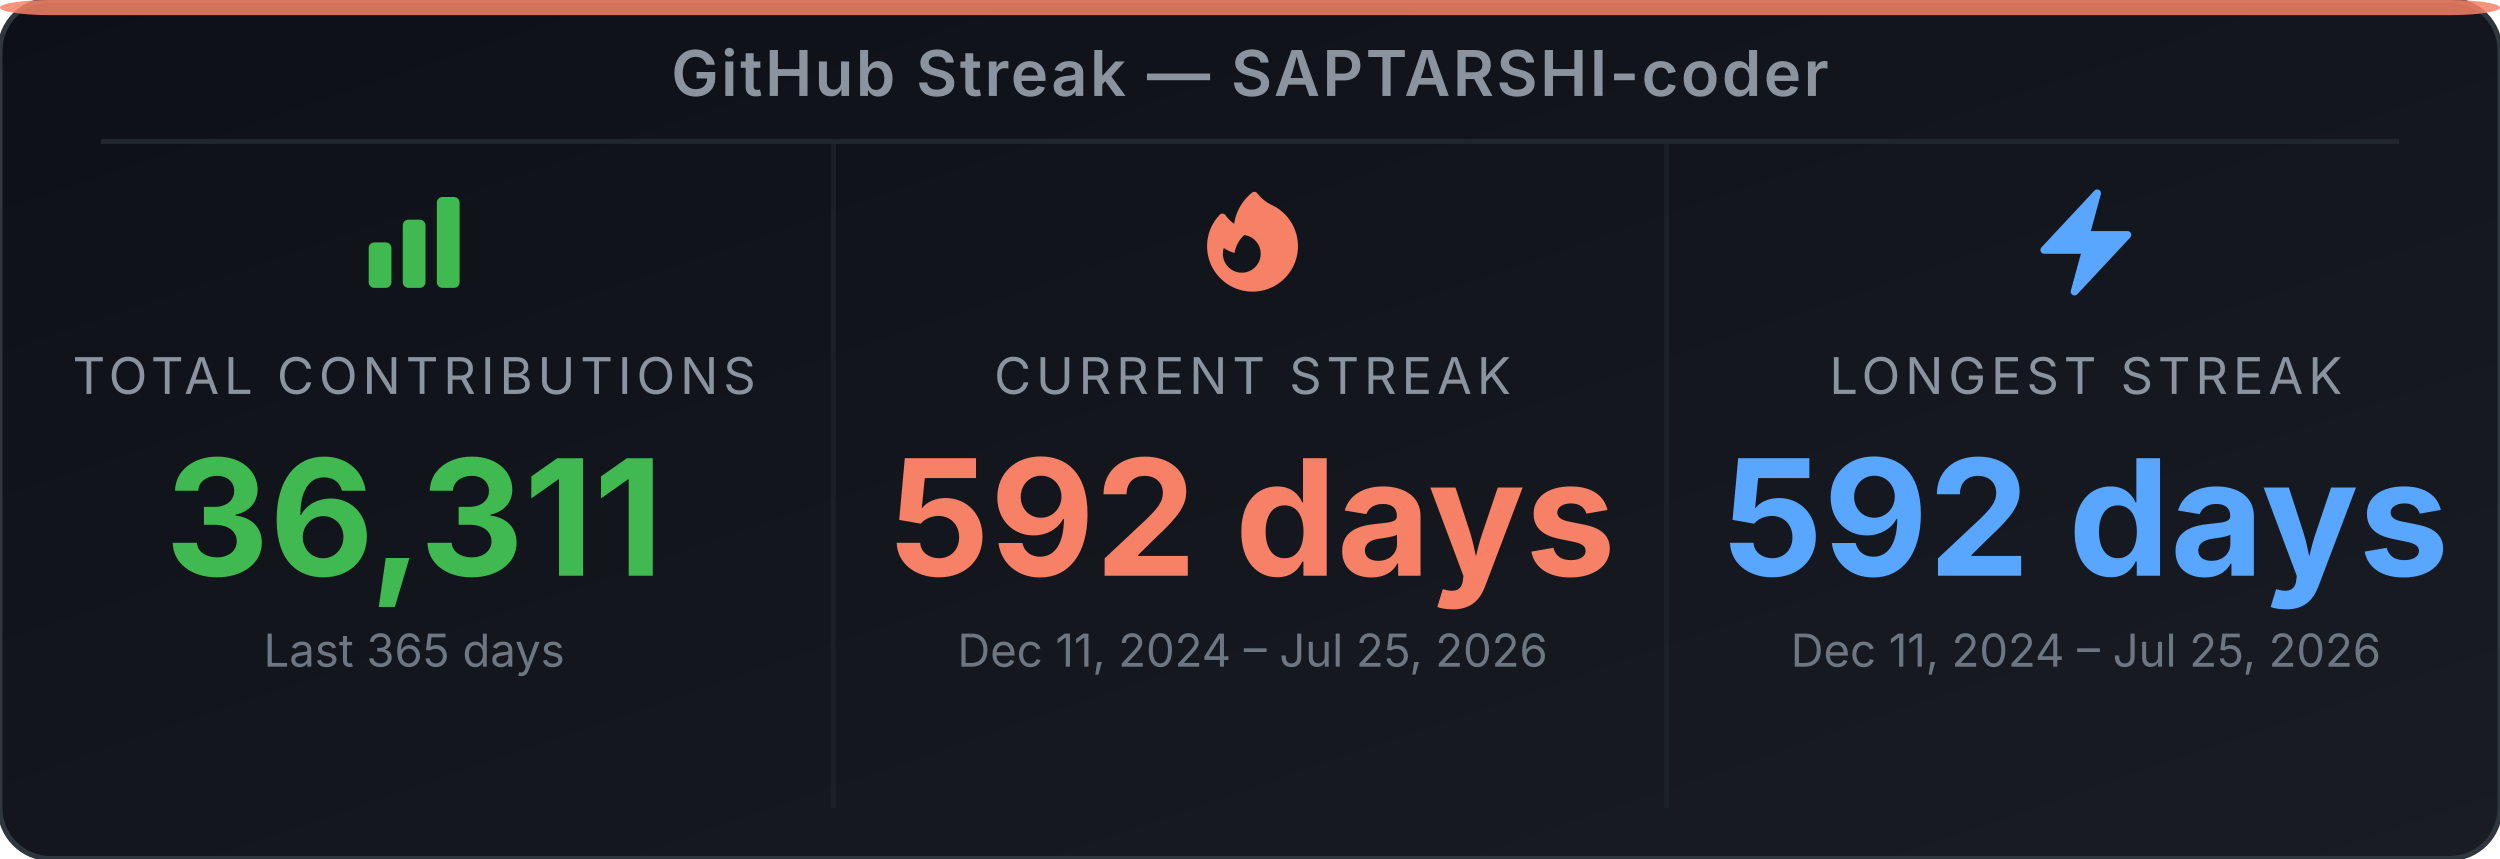
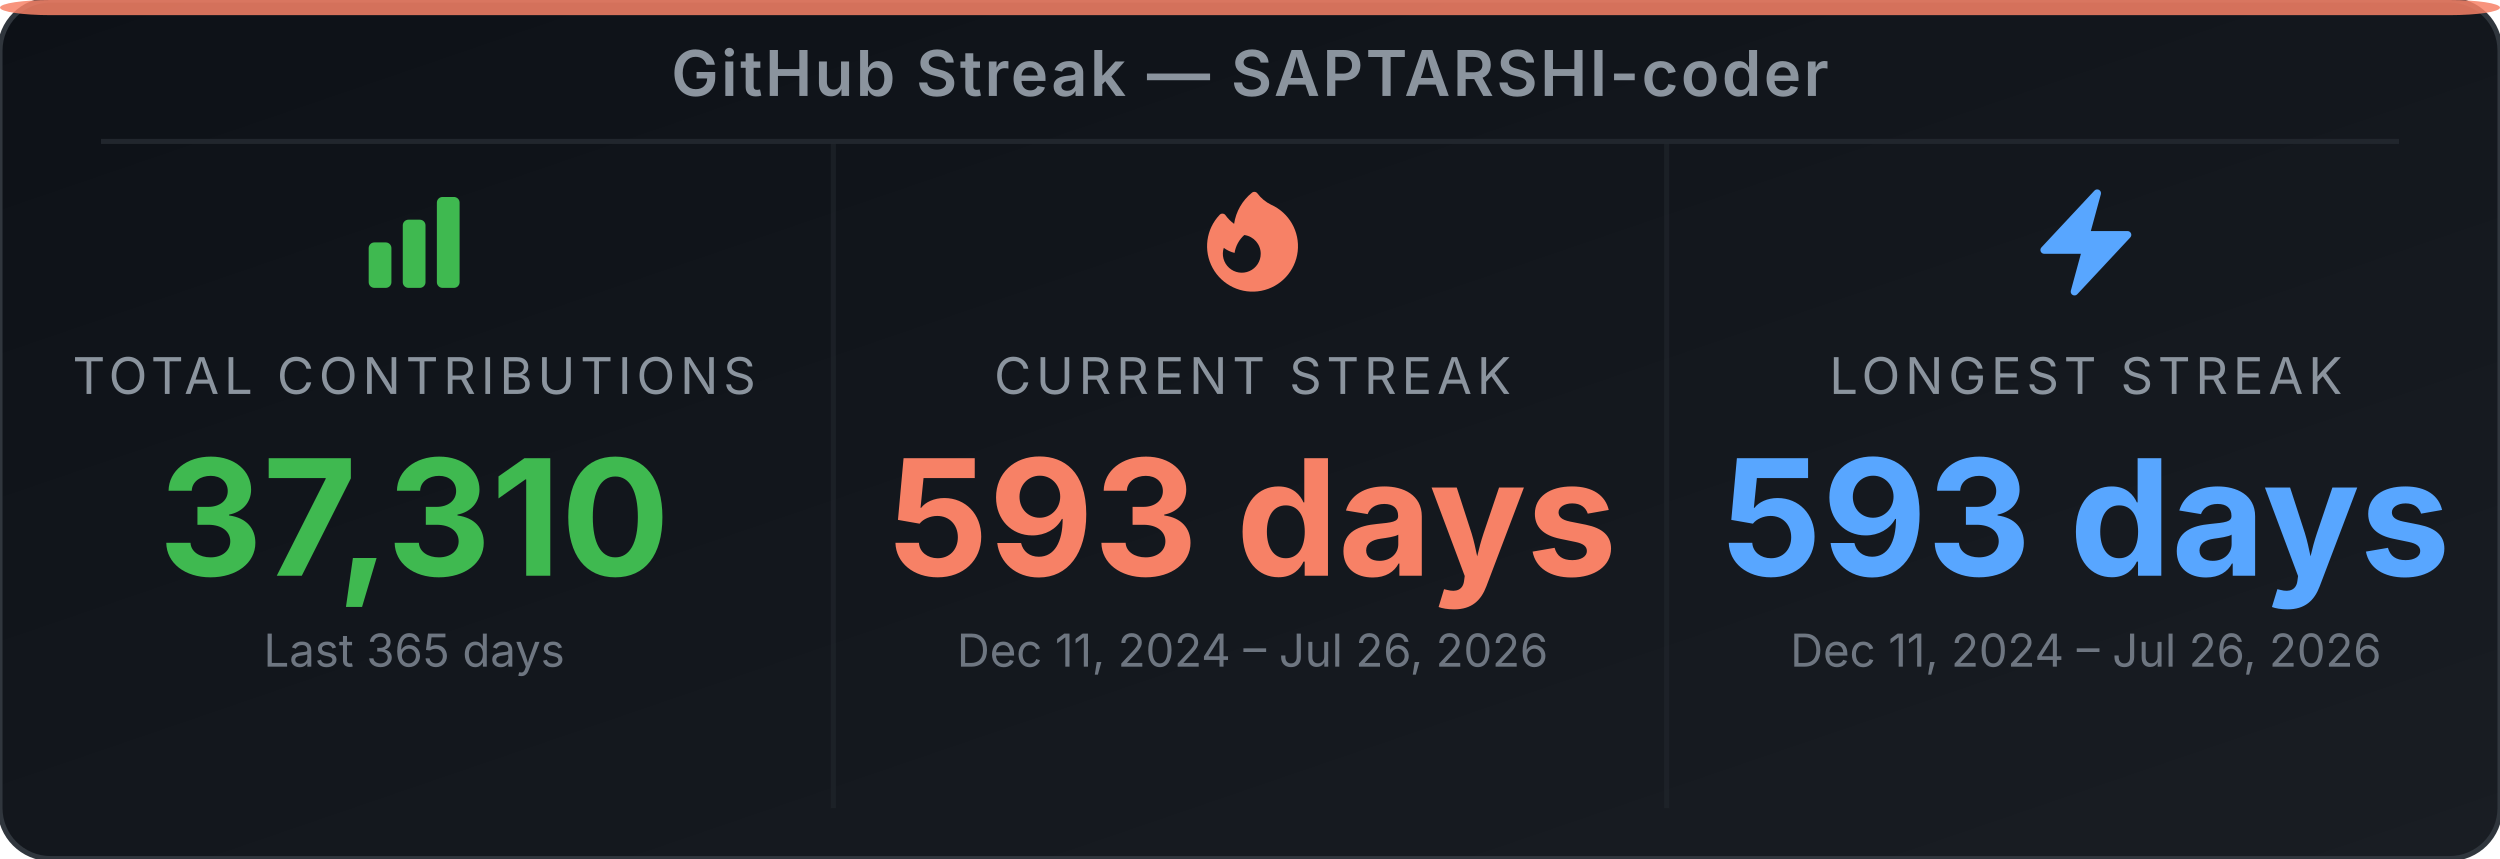
<svg xmlns="http://www.w3.org/2000/svg" width="495" height="170" viewBox="0 0 495 170" role="img" aria-label="GitHub Streak Stats for SAPTARSHI-coder">
  <defs>
-     <linearGradient id="bg-e1s1tq" x1="0" y1="0" x2="1" y2="1">
+     <linearGradient id="bg-e686h3" x1="0" y1="0" x2="1" y2="1">
      <stop offset="0%" stop-color="#0d1117" />
      <stop offset="100%" stop-color="#191d23" />
    </linearGradient>
  </defs>
-   <rect width="495" height="170" rx="10" ry="10" fill="url(#bg-e1s1tq)" stroke="#30363d" stroke-width="1" />
+   <rect width="495" height="170" rx="10" ry="10" fill="url(#bg-e686h3)" stroke="#30363d" stroke-width="1" />
  <rect x="0" y="0" width="495" height="3" rx="10" ry="2" fill="#f78166" opacity="0.85" />
  <text x="247.5" y="19" text-anchor="middle" font-family="'Inter', 'Helvetica Neue', Arial, sans-serif" font-size="12.5" font-weight="600" fill="#8b949e" letter-spacing="0.5">GitHub Streak — SAPTARSHI-coder</text>
  <line x1="20" y1="28" x2="475" y2="28" stroke="#21262d" stroke-width="1" />
  <line x1="165" y1="28" x2="165" y2="160" stroke="#21262d" stroke-width="1" opacity="0.6" />
  <line x1="330" y1="28" x2="330" y2="160" stroke="#21262d" stroke-width="1" opacity="0.6" />
  <svg x="70" y="36" width="24" height="24" viewBox="0 0 24 24">
    <path fill-rule="evenodd" clip-rule="evenodd" d="M3 13.125C3 12.504 3.504 12 4.125 12h2.25c.621 0 1.125.504 1.125 1.125v6.75C7.5 20.496 6.996 21 6.375 21h-2.25A1.125 1.125 0 0 1 3 19.875v-6.75zm6.75-4.5c0-.621.504-1.125 1.125-1.125h2.25c.621 0 1.125.504 1.125 1.125v11.25c0 .621-.504 1.125-1.125 1.125h-2.25a1.125 1.125 0 0 1-1.125-1.125V8.625zm6.75-4.5c0-.621.504-1.125 1.125-1.125h2.25C20.496 3 21 3.504 21 4.125v15.75c0 .621-.504 1.125-1.125 1.125h-2.25a1.125 1.125 0 0 1-1.125-1.125V4.125z" fill="#3fb950" />
  </svg>
  <text x="82" y="78" text-anchor="middle" font-family="'Inter', 'Helvetica Neue', Arial, sans-serif" font-size="10" fill="#8b949e" letter-spacing="1">TOTAL CONTRIBUTIONS</text>
-   <text x="82" y="114" text-anchor="middle" font-family="'Inter', 'Helvetica Neue', Arial, sans-serif" font-size="32" font-weight="700" fill="#3fb950">36,311</text>
+   <text x="82" y="114" text-anchor="middle" font-family="'Inter', 'Helvetica Neue', Arial, sans-serif" font-size="32" font-weight="700" fill="#3fb950">37,310</text>
  <text x="82" y="132" text-anchor="middle" font-family="'Inter', 'Helvetica Neue', Arial, sans-serif" font-size="9" fill="#6e7681">Last 365 days</text>
  <svg x="236" y="36" width="24" height="24" viewBox="0 0 24 24">
    <path fill-rule="evenodd" clip-rule="evenodd" d="M12.963 2.286a.75.75 0 0 0-1.071-.136 9.742 9.742 0 0 0-3.539 6.177A7.547 7.547 0 0 1 6.648 6.61a.75.75 0 0 0-1.152-.082A9 9 0 1 0 15.68 4.534a7.46 7.46 0 0 1-2.717-2.248zm.66 11.964a3.75 3.75 0 1 1-7.313-1.172c.628.465 1.35.81 2.133 1a5.99 5.99 0 0 1 1.925-3.545 3.75 3.75 0 0 1 3.255 3.717z" fill="#f78166" />
  </svg>
  <text x="248" y="78" text-anchor="middle" font-family="'Inter', 'Helvetica Neue', Arial, sans-serif" font-size="10" fill="#8b949e" letter-spacing="1">CURRENT STREAK</text>
-   <text x="248" y="114" text-anchor="middle" font-family="'Inter', 'Helvetica Neue', Arial, sans-serif" font-size="32" font-weight="700" fill="#f78166">592 days</text>
-   <text x="248" y="132" text-anchor="middle" font-family="'Inter', 'Helvetica Neue', Arial, sans-serif" font-size="9" fill="#6e7681">Dec 11, 2024 – Jul 25, 2026</text>
+   <text x="248" y="114" text-anchor="middle" font-family="'Inter', 'Helvetica Neue', Arial, sans-serif" font-size="32" font-weight="700" fill="#f78166">593 days</text>
+   <text x="248" y="132" text-anchor="middle" font-family="'Inter', 'Helvetica Neue', Arial, sans-serif" font-size="9" fill="#6e7681">Dec 11, 2024 – Jul 26, 2026</text>
  <svg x="401" y="36" width="24" height="24" viewBox="0 0 24 24">
    <path fill-rule="evenodd" clip-rule="evenodd" d="M14.615 1.595a.75.75 0 0 1 .359.852L12.982 9.75h7.268a.75.75 0 0 1 .548 1.262l-10.5 11.25a.75.75 0 0 1-1.272-.71l1.992-7.302H3.75a.75.75 0 0 1-.548-1.262l10.5-11.25a.75.75 0 0 1 .913-.143z" fill="#58a6ff" />
  </svg>
  <text x="413" y="78" text-anchor="middle" font-family="'Inter', 'Helvetica Neue', Arial, sans-serif" font-size="10" fill="#8b949e" letter-spacing="1">LONGEST STREAK</text>
-   <text x="413" y="114" text-anchor="middle" font-family="'Inter', 'Helvetica Neue', Arial, sans-serif" font-size="32" font-weight="700" fill="#58a6ff">592 days</text>
-   <text x="413" y="132" text-anchor="middle" font-family="'Inter', 'Helvetica Neue', Arial, sans-serif" font-size="9" fill="#6e7681">Dec 11, 2024 – Jul 25, 2026</text>
+   <text x="413" y="114" text-anchor="middle" font-family="'Inter', 'Helvetica Neue', Arial, sans-serif" font-size="32" font-weight="700" fill="#58a6ff">593 days</text>
+   <text x="413" y="132" text-anchor="middle" font-family="'Inter', 'Helvetica Neue', Arial, sans-serif" font-size="9" fill="#6e7681">Dec 11, 2024 – Jul 26, 2026</text>
</svg>
